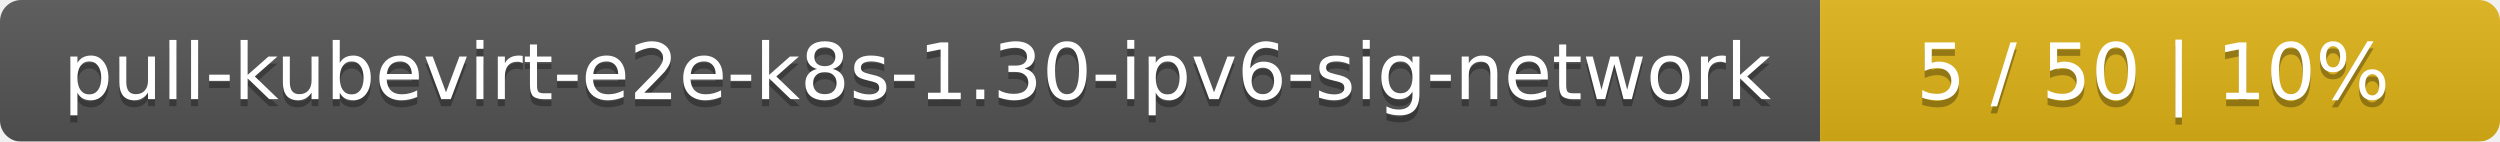
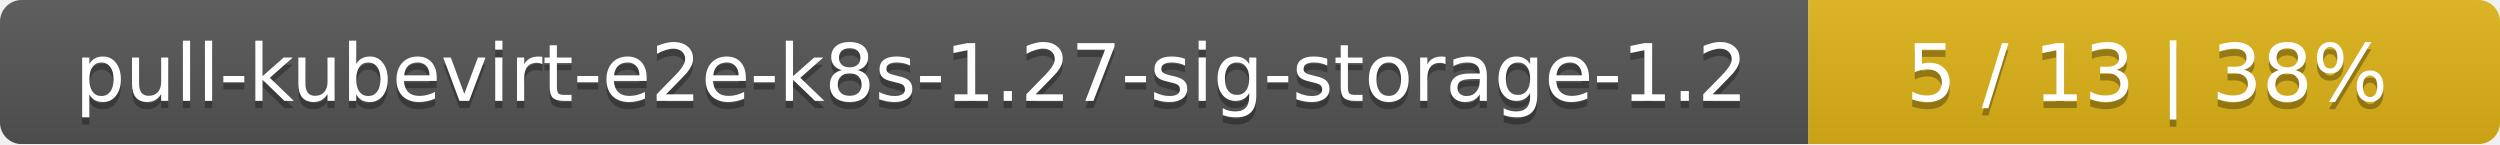
- <svg xmlns="http://www.w3.org/2000/svg" width="353" height="20">
+ <svg xmlns="http://www.w3.org/2000/svg" width="347" height="20">
  <linearGradient id="smooth" x2="0" y2="100%">
    <stop offset="0" stop-color="#bbb" stop-opacity=".1" />
    <stop offset="1" stop-opacity=".1" />
  </linearGradient>
  <mask id="round">
-     <rect width="353" height="20" rx="3" fill="#fff" />
+     <rect width="347" height="20" rx="3" fill="#fff" />
  </mask>
  <g mask="url(#round)">
-     <rect width="257" height="20" fill="#555" />
-     <rect x="257" width="96" height="20" fill="#dfb317" />
-     <rect width="353" height="20" fill="url(#smooth)" />
+     <rect width="251" height="20" fill="#555" />
+     <rect x="251" width="96" height="20" fill="#dfb317" />
+     <rect width="347" height="20" fill="url(#smooth)" />
  </g>
  <g fill="#fff" text-anchor="middle" font-family="DejaVu Sans,Verdana,Geneva,sans-serif" font-size="11">
-     <text x="129.5" y="15" fill="#010101" fill-opacity=".3">pull-kubevirt-e2e-k8s-1.30-ipv6-sig-network</text>
-     <text x="129.5" y="14">pull-kubevirt-e2e-k8s-1.30-ipv6-sig-network</text>
-     <text x="304" y="15" fill="#010101" fill-opacity=".3">5 / 50    |    10%</text>
-     <text x="304" y="14">5 / 50    |    10%</text>
+     <text x="126.5" y="15" fill="#010101" fill-opacity=".3">pull-kubevirt-e2e-k8s-1.27-sig-storage-1.2</text>
+     <text x="126.5" y="14">pull-kubevirt-e2e-k8s-1.27-sig-storage-1.2</text>
+     <text x="298" y="15" fill="#010101" fill-opacity=".3">5 / 13    |    38%</text>
+     <text x="298" y="14">5 / 13    |    38%</text>
  </g>
</svg>
